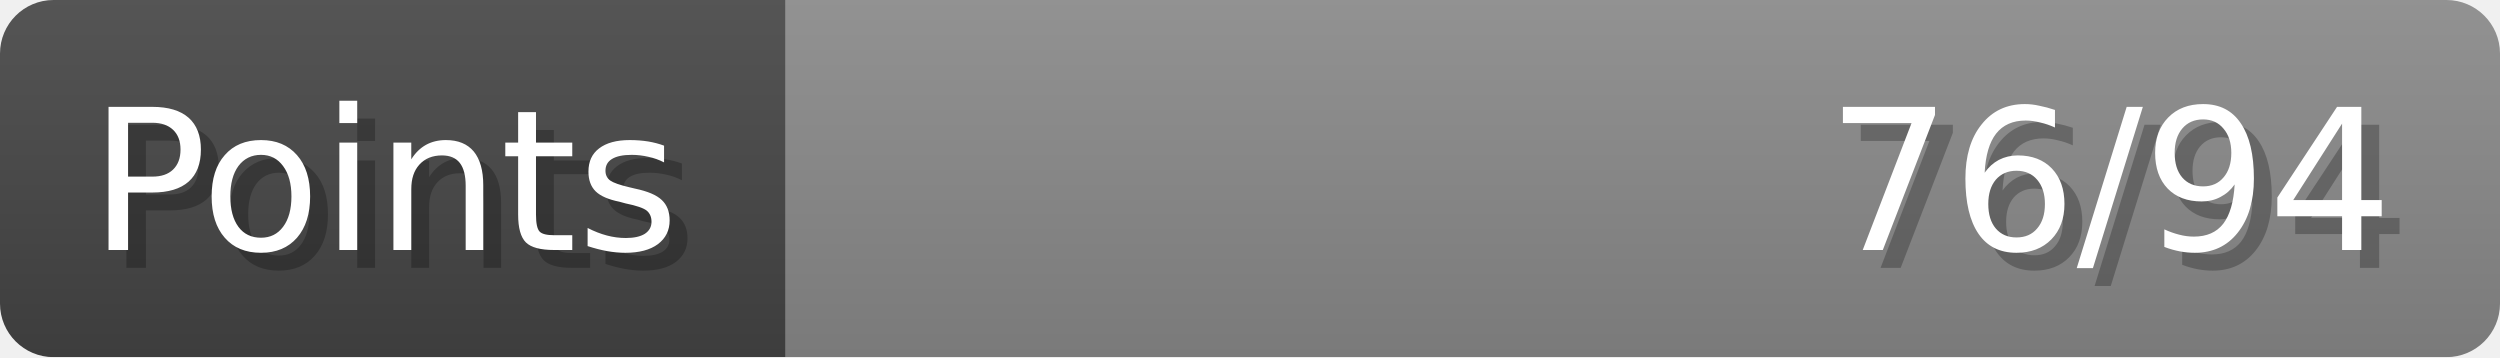
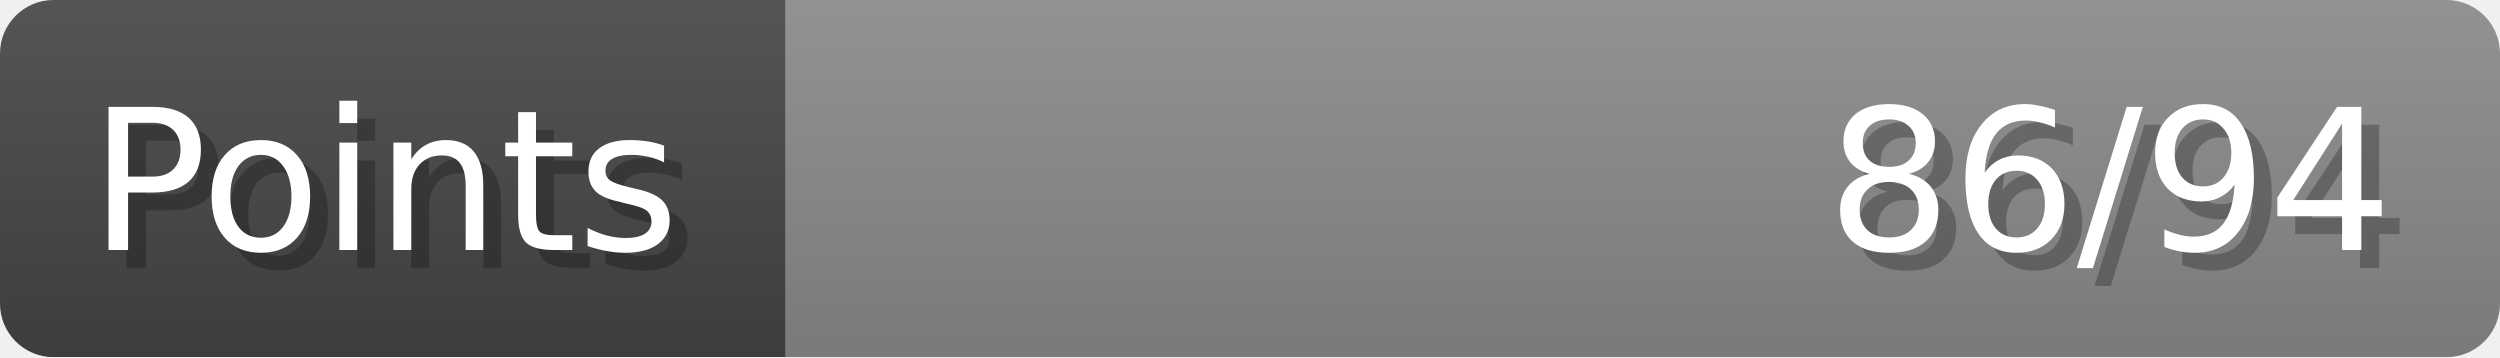
- <svg xmlns="http://www.w3.org/2000/svg" width="140px" height="20px" role="img" aria-label="Points: 76/94">
+ <svg xmlns="http://www.w3.org/2000/svg" width="140px" height="20px" role="img" aria-label="Points: 86/94">
  <linearGradient id="a" x2="0" y2="100%">
    <stop offset="0" stop-opacity=".1" stop-color="#EEE" />
    <stop offset="1" stop-opacity=".1" />
  </linearGradient>
  <mask id="m">
    <rect width="100%" height="100%" rx="3" fill="#FFF" />
  </mask>
  <g mask="url(#m)">
    <rect x="0" y="0" width="44" height="20" fill="#444" />
    <svg x="44" y="0" width="96" height="20">
      <rect width="100%" height="100%" fill="#888888" />
      <rect width="0%" height="100%" fill="#33CC11" transform="">
-         <animate attributeName="width" begin="0.5s" dur="600ms" from="0%" to="80%" repeatCount="1" fill="freeze" calcMode="spline" keyTimes="0; 1" keySplines="0.3, 0.61, 0.355, 1" />
+         <animate attributeName="width" begin="0.5s" dur="600ms" from="0%" to="91%" repeatCount="1" fill="freeze" calcMode="spline" keyTimes="0; 1" keySplines="0.3, 0.61, 0.355, 1" />
      </rect>
    </svg>
    <rect width="140" height="20" fill="url(#a)" />
  </g>
  <g aria-hidden="true" font-size="11" font-family="Verdana, DejaVu Sans, sans-serif" fill="#FFFFFF">
    <text x="6" y="15" fill="#000" opacity="0.25">Points</text>
    <text x="5" y="14">Points</text>
-     <text x="135" y="15" fill="#000" opacity="0.25" text-anchor="end">76/94</text>
-     <text x="134" y="14" text-anchor="end">76/94</text>
+     <text x="135" y="15" fill="#000" opacity="0.25" text-anchor="end">86/94</text>
+     <text x="134" y="14" text-anchor="end">86/94</text>
  </g>
</svg>
